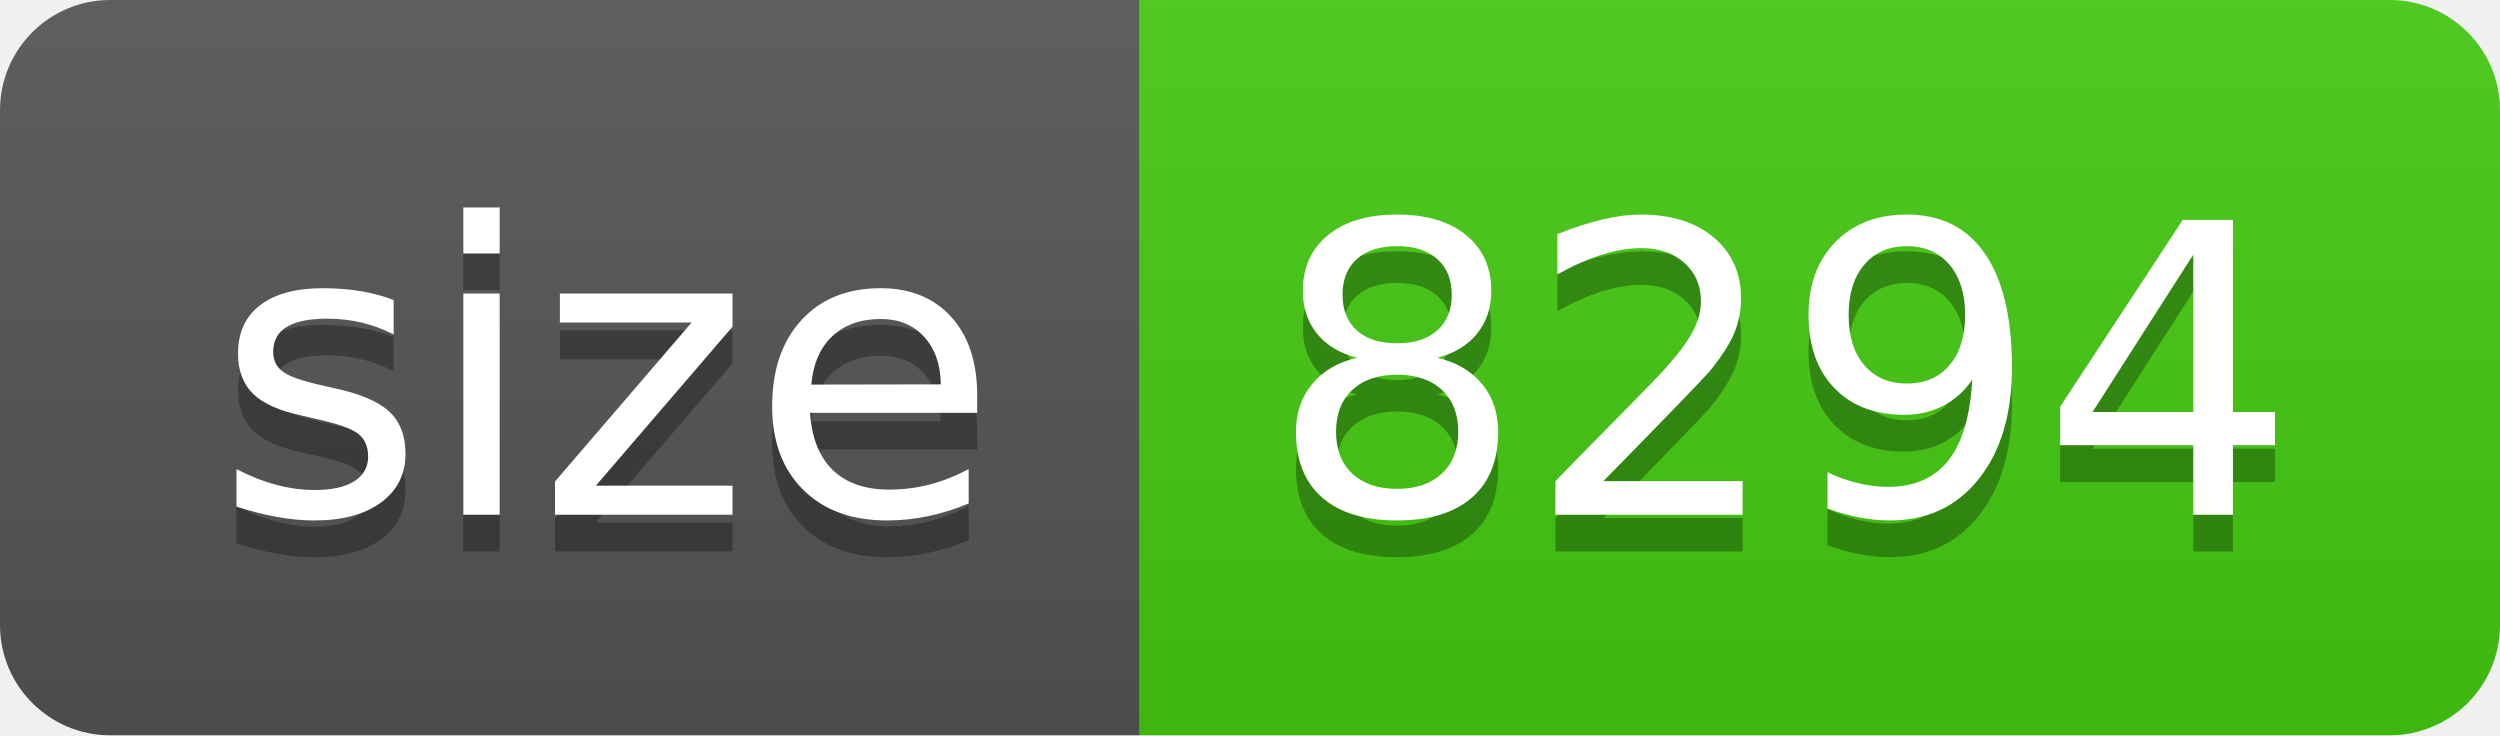
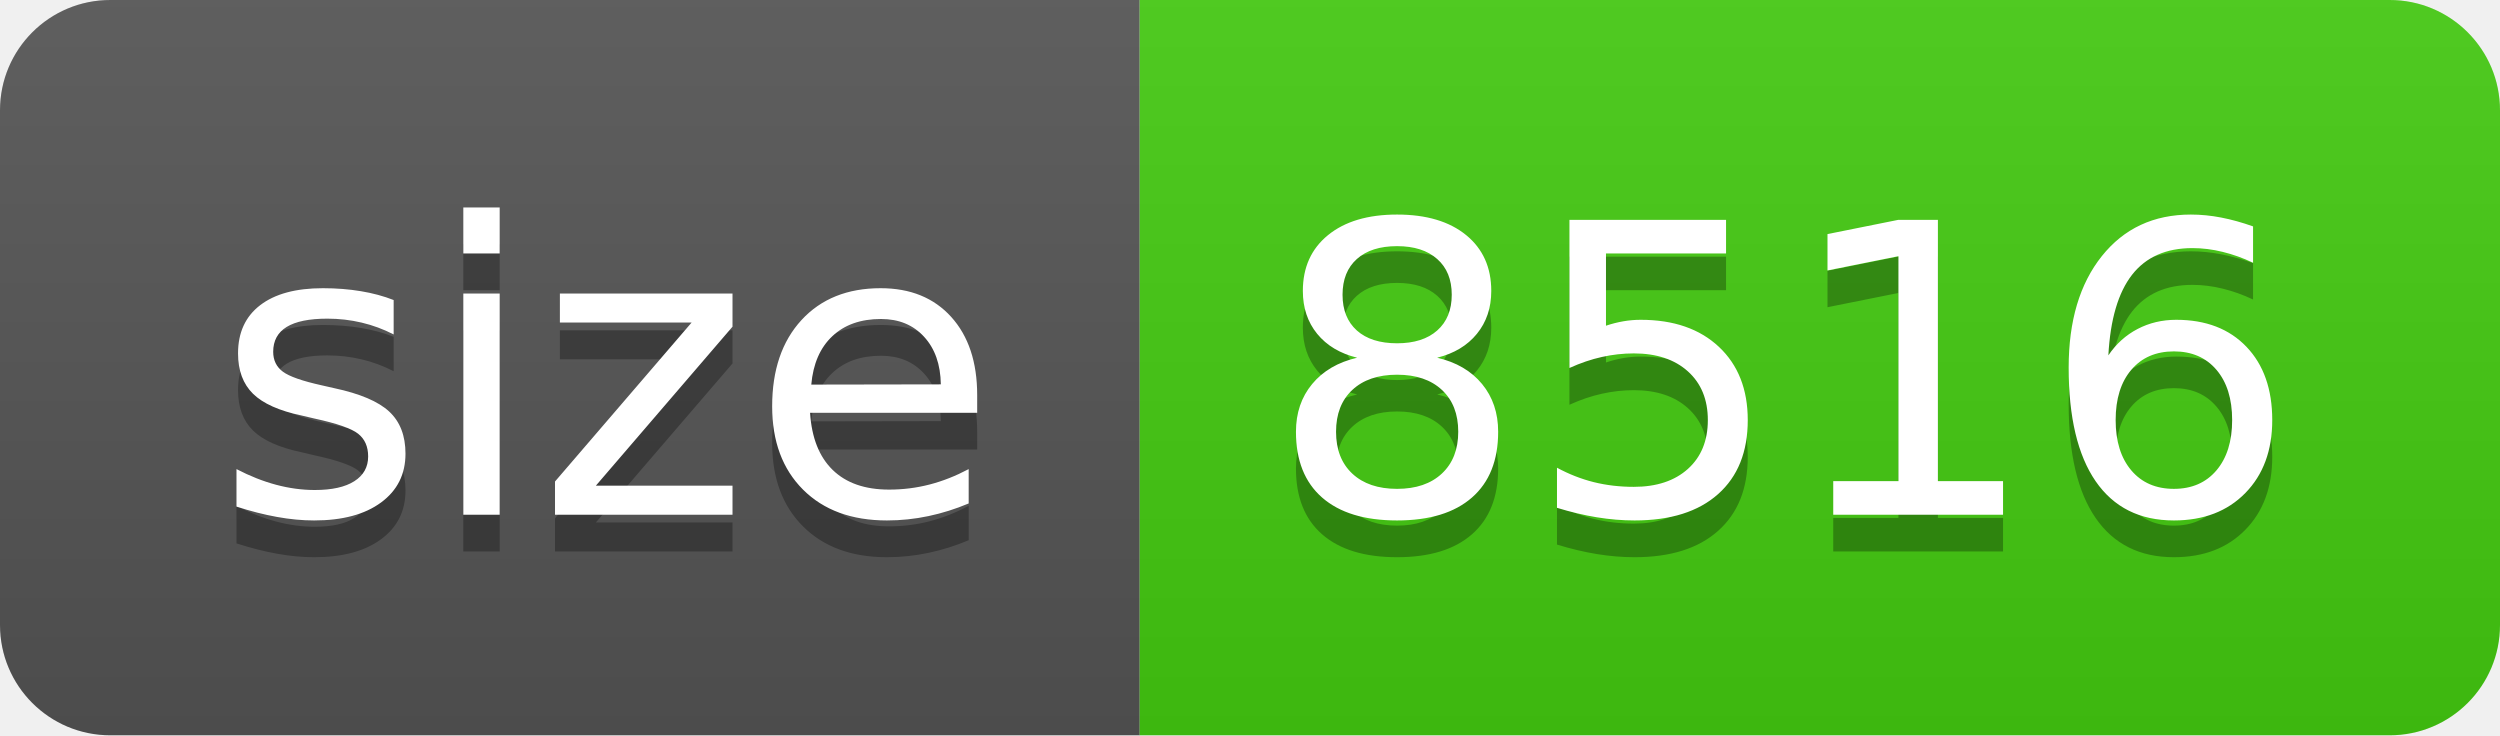
- <svg xmlns="http://www.w3.org/2000/svg" width="68" height="20" role="img" aria-label="size: 8294">
+ <svg xmlns="http://www.w3.org/2000/svg" width="68" height="20" role="img" aria-label="size: 8516">
  <linearGradient id="s" x2="0" y2="100%">
    <stop offset="0" stop-color="#bbb" stop-opacity=".1" />
    <stop offset="1" stop-opacity=".1" />
  </linearGradient>
  <clipPath id="r">
    <rect width="68" height="20" rx="3" fill="#fff" />
  </clipPath>
  <g clip-path="url(#r)">
    <rect width="31" height="20" fill="#555" />
    <rect x="31" width="37" height="20" fill="#4c1" />
    <rect width="68" height="20" fill="url(#s)" />
  </g>
  <g fill="#fff" text-anchor="middle" font-family="Verdana,Geneva,DejaVu Sans,sans-serif" text-rendering="geometricPrecision" font-size="110">
    <text aria-hidden="true" x="165" y="150" fill="#010101" fill-opacity=".3" transform="scale(.1)" textLength="210">size</text>
    <text x="165" y="140" transform="scale(.1)" fill="#fff" textLength="210">size</text>
-     <text aria-hidden="true" x="485" y="150" fill="#010101" fill-opacity=".3" transform="scale(.1)" textLength="270">8294</text>
-     <text x="485" y="140" transform="scale(.1)" fill="#fff" textLength="270">8294</text>
+     <text aria-hidden="true" x="485" y="150" fill="#010101" fill-opacity=".3" transform="scale(.1)" textLength="270">8516</text>
+     <text x="485" y="140" transform="scale(.1)" fill="#fff" textLength="270">8516</text>
  </g>
</svg>
